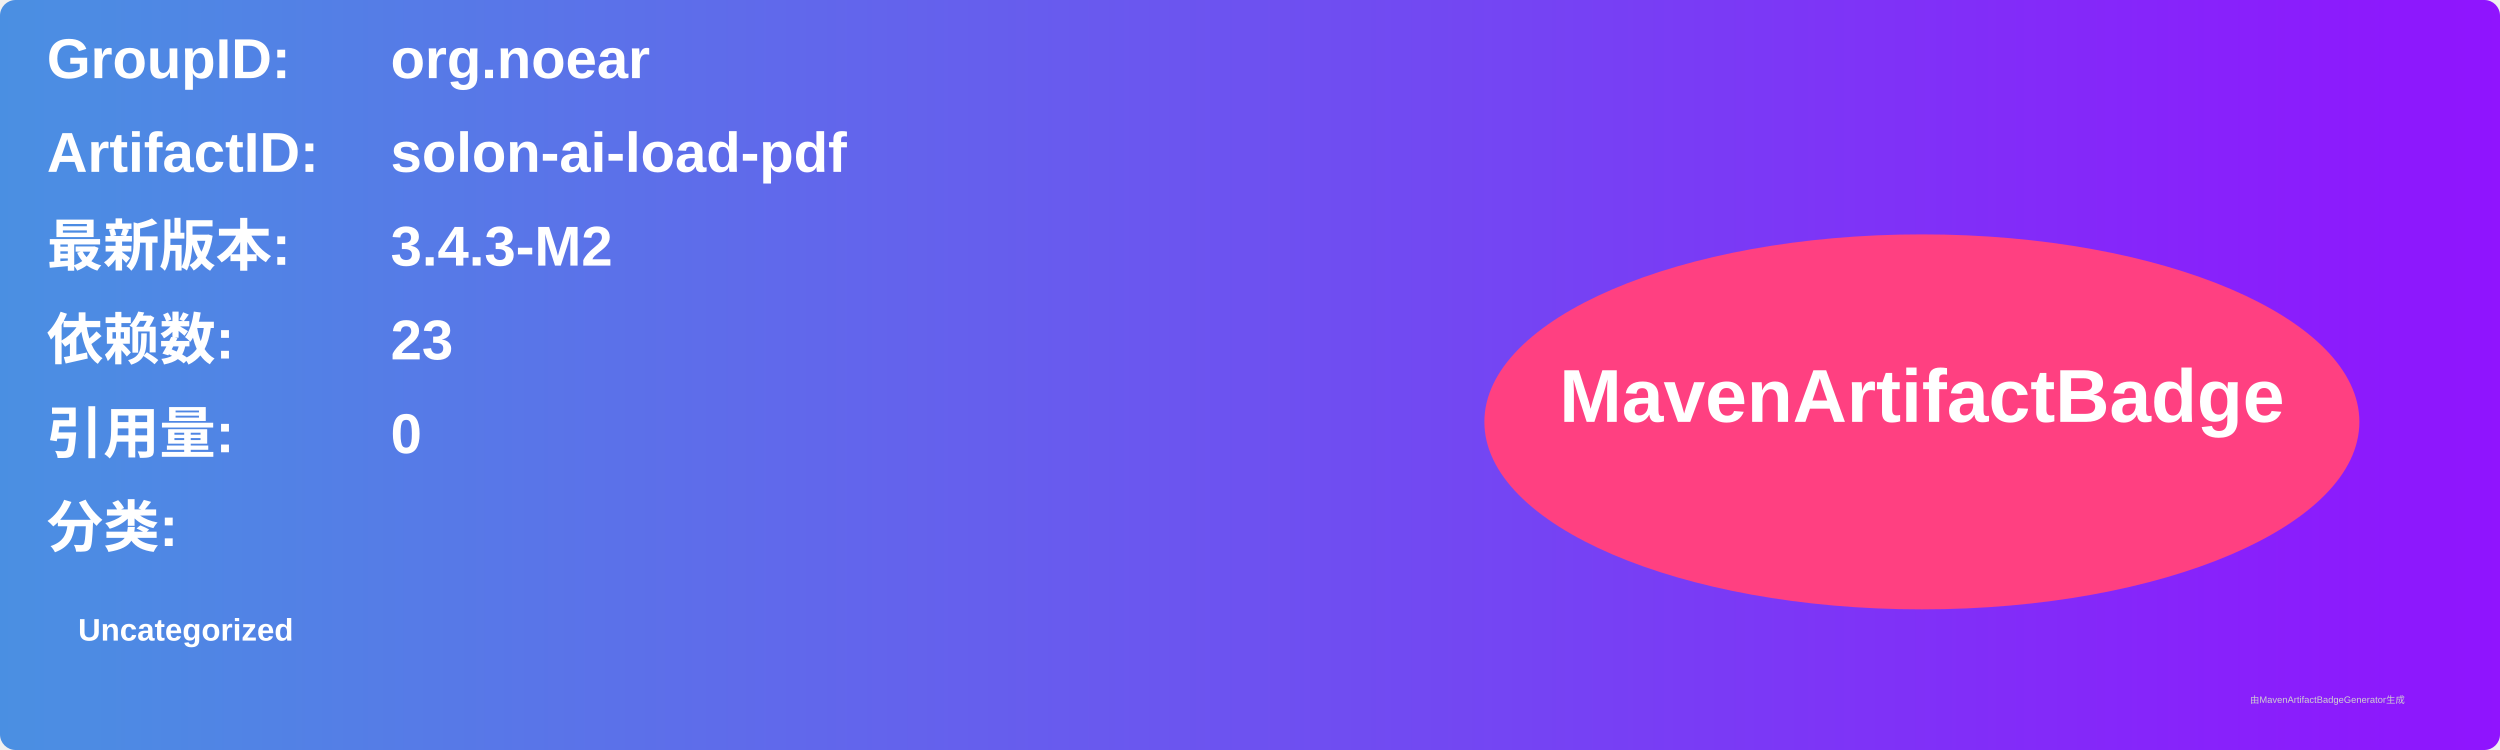
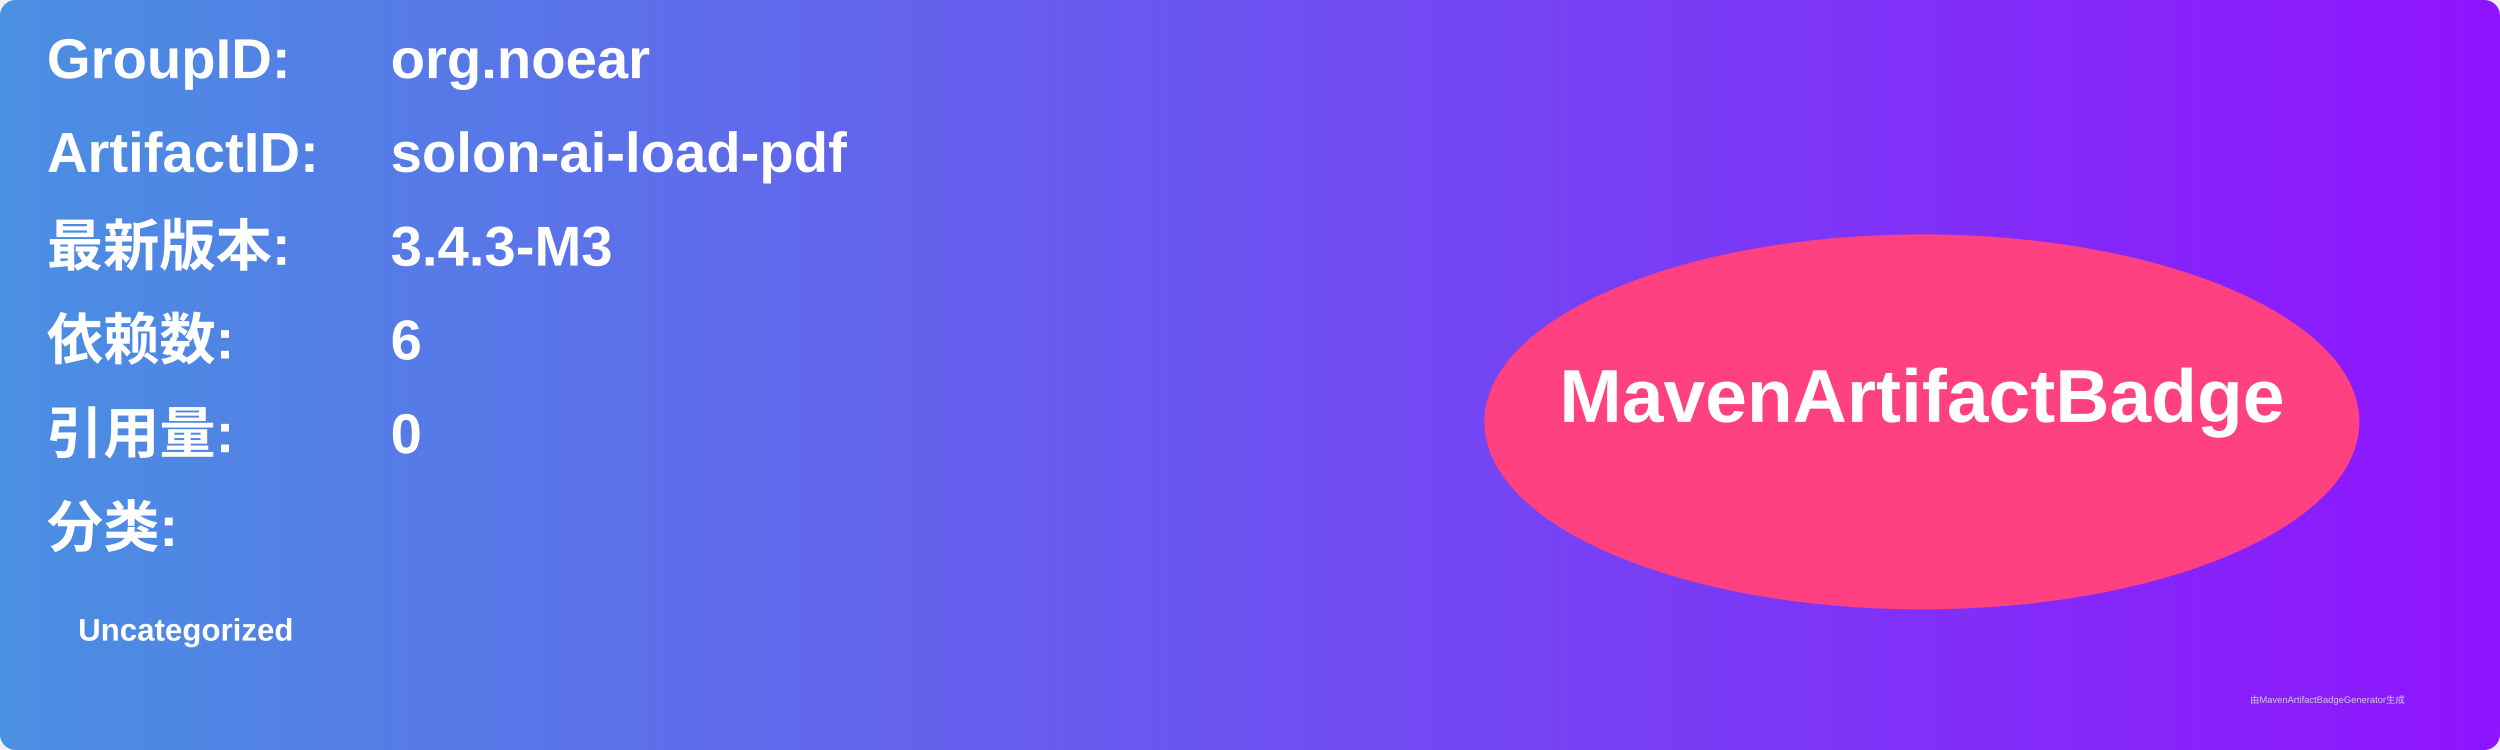
<svg xmlns="http://www.w3.org/2000/svg" width="800" height="240" viewBox="0 0 800 240">
  <linearGradient id="grad" x1="0%" y1="0%" x2="100%" y2="0%">
    <stop offset="0%" stop-color="#4a90e2" />
    <stop offset="100%" stop-color="#9013fe" />
  </linearGradient>
  <rect width="100%" height="100%" rx="5" ry="5" fill="url(#grad)" />
  <g transform="translate(15, 15)">
    <text x="0" y="10" font-family="Arial" font-size="18" fill="white" font-weight="bold" width="260">GroupID:</text>
    <text x="110" y="10" font-family="Arial" font-size="18" fill="white" font-weight="bold" width="460">org.noear</text>
    <text x="0" y="40" font-family="Arial" font-size="18" fill="white" font-weight="bold" width="260">ArtifactID:</text>
    <text x="110" y="40" font-family="Arial" font-size="18" fill="white" font-weight="bold" width="460">solon-ai-load-pdf</text>
    <text x="0" y="70" font-family="Arial" font-size="18" fill="white" font-weight="bold">最新版本:</text>
    <text x="110" y="70" font-family="Arial" font-size="18" fill="white" font-weight="bold">
-       <tspan font-weight="bold">3.4.3-M2</tspan>
+       <tspan font-weight="bold">3.4.3-M3</tspan>
    </text>
    <text x="0" y="100" font-family="Arial" font-size="18" fill="white" font-weight="bold">依赖数: </text>
    <text x="110" y="100" font-family="Arial" font-size="18" fill="white">
-       <tspan font-weight="bold">23</tspan>
+       <tspan font-weight="bold">6</tspan>
    </text>
    <text x="0" y="130" font-family="Arial" font-size="18" fill="white" font-weight="bold">引用量: </text>
    <text x="110" y="130" font-family="Arial" font-size="18" fill="white">
      <tspan font-weight="bold">0</tspan>
    </text>
    <text x="0" y="160" font-family="Arial" font-size="18" fill="white" font-weight="bold">分类:</text>
    <text x="10" y="190" font-family="Arial" font-size="10" fill="white">
      <tspan font-weight="bold">Uncategorized</tspan>
    </text>
    <ellipse cx="600" cy="120" rx="140" ry="60" fill="#ff4081" />
    <text x="600" y="120" text-anchor="middle" font-family="Arial" font-size="24" fill="white" font-weight="bold">MavenArtifactBadge</text>
  </g>
  <text x="720" y="225" font-family="Arial" font-size="3" fill="#d0d0d0">由MavenArtifactBadgeGenerator生成</text>
</svg>
